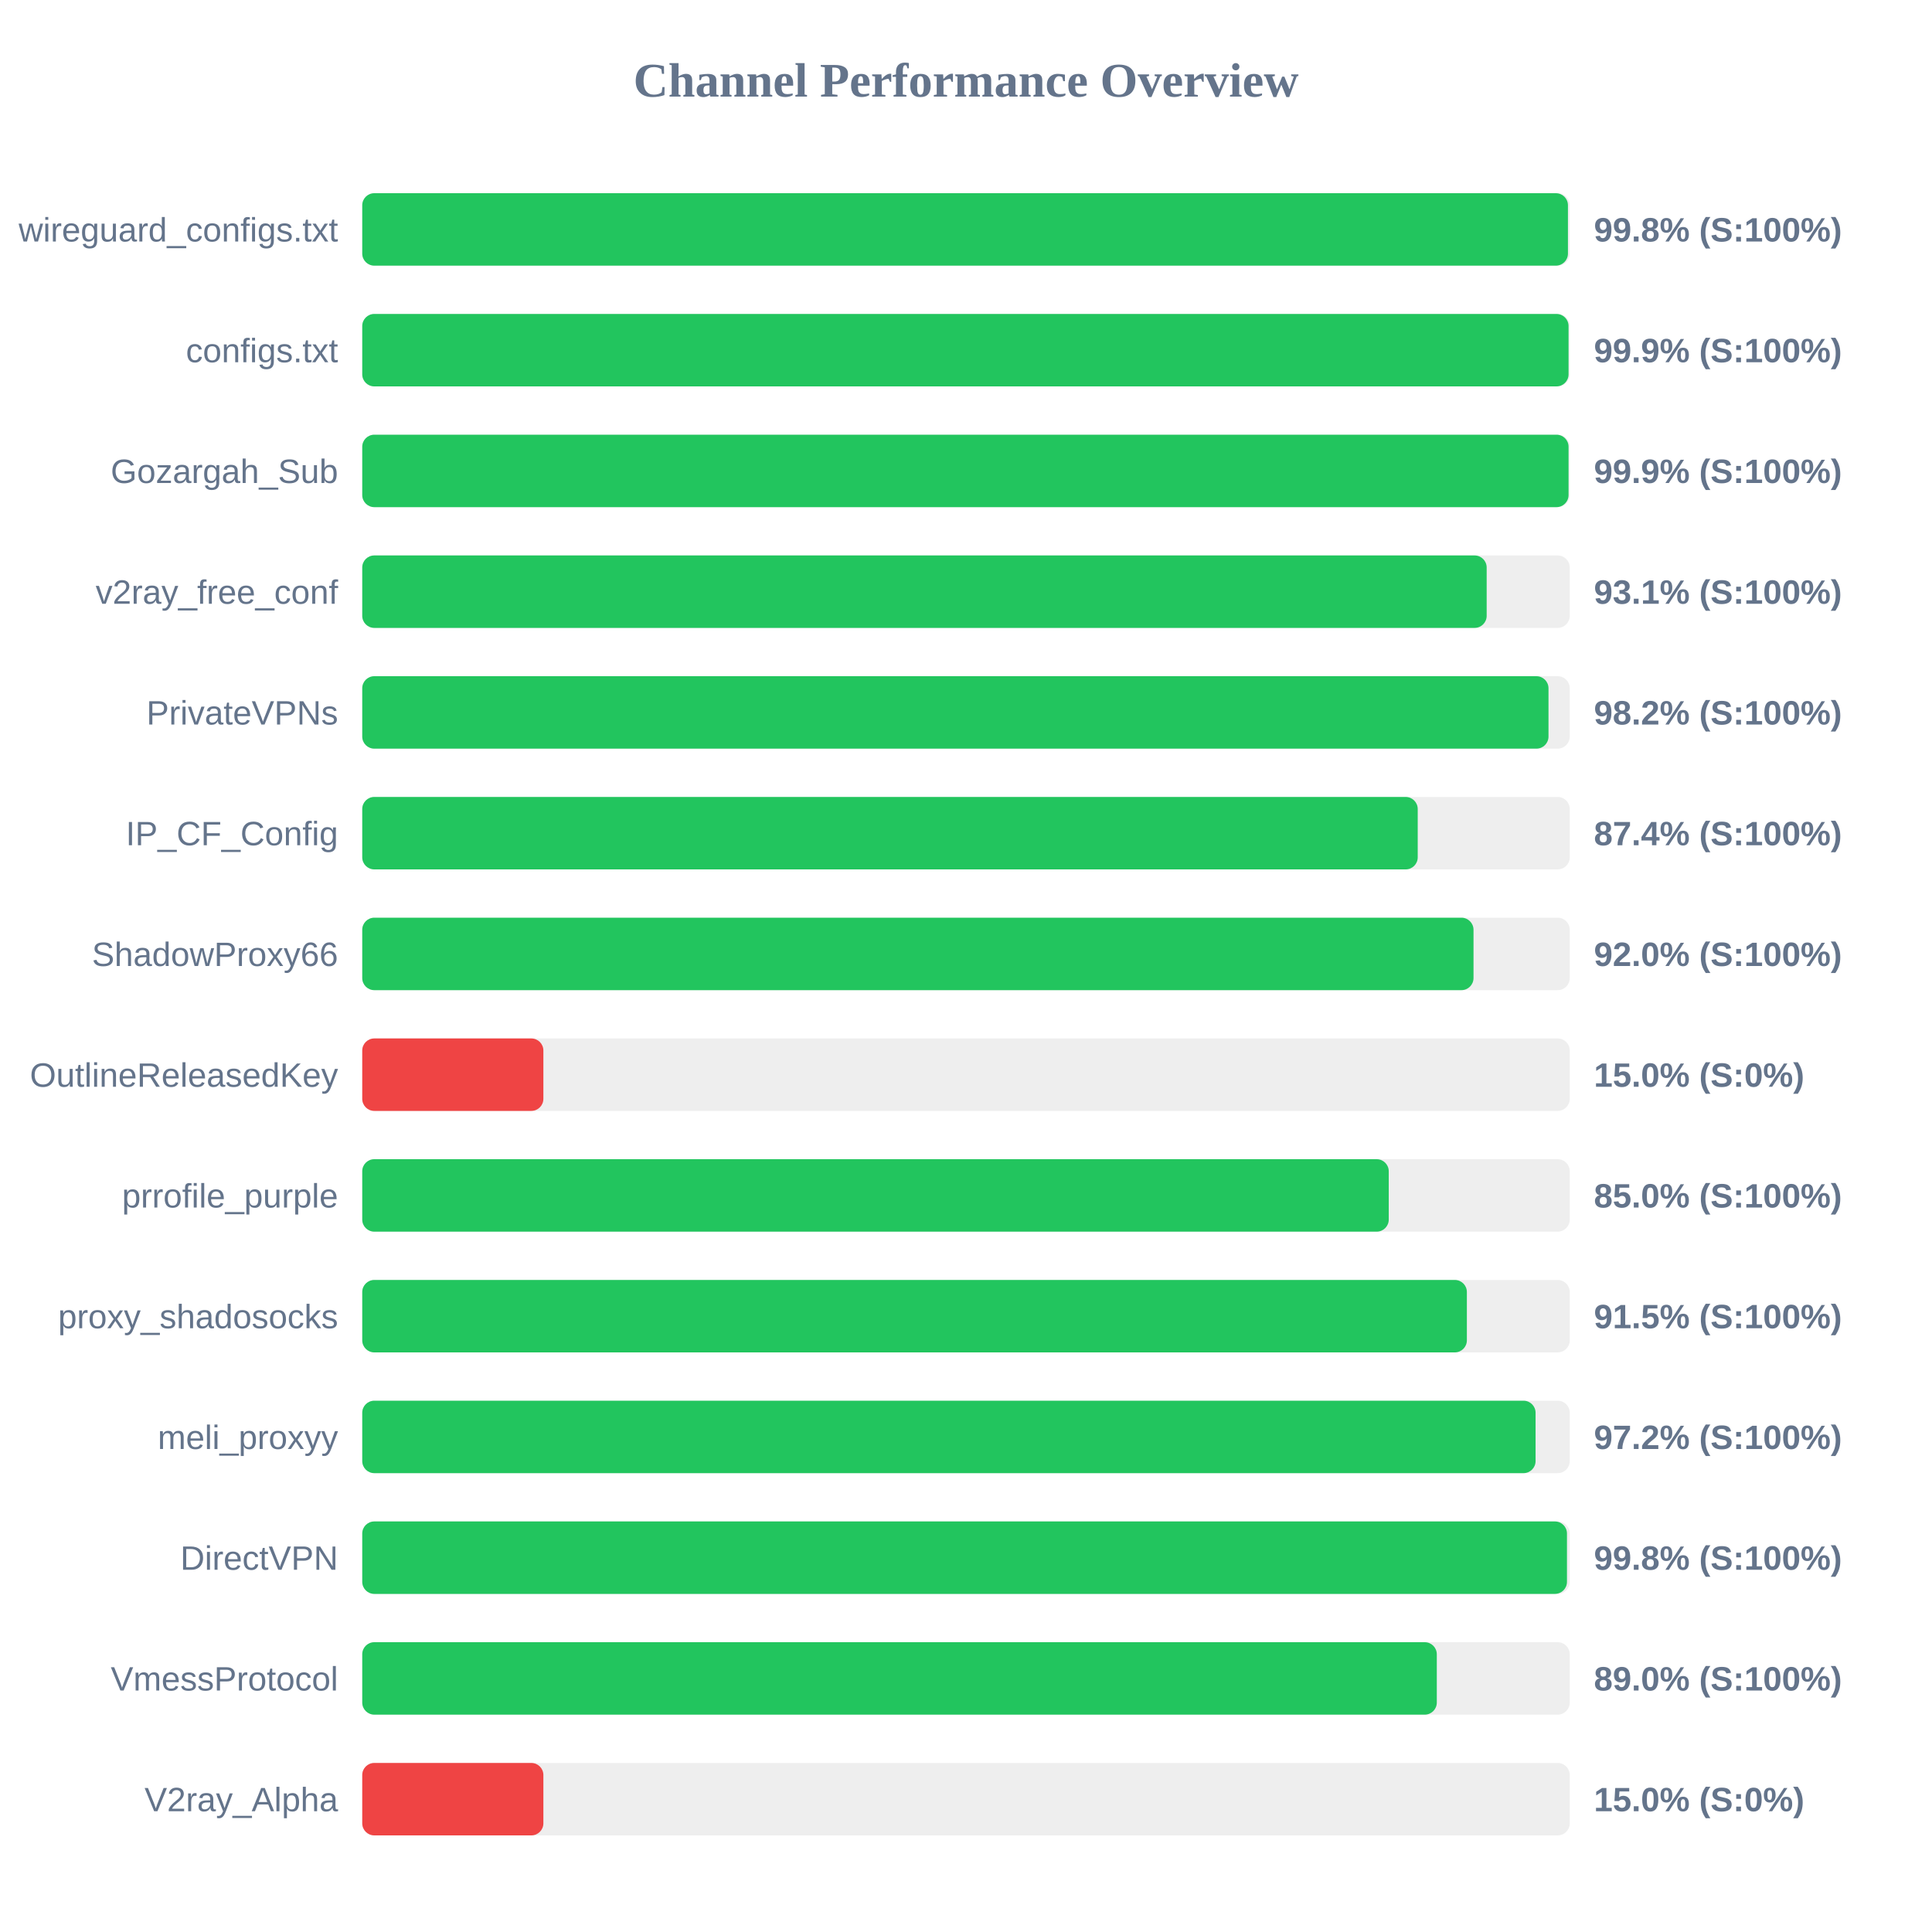
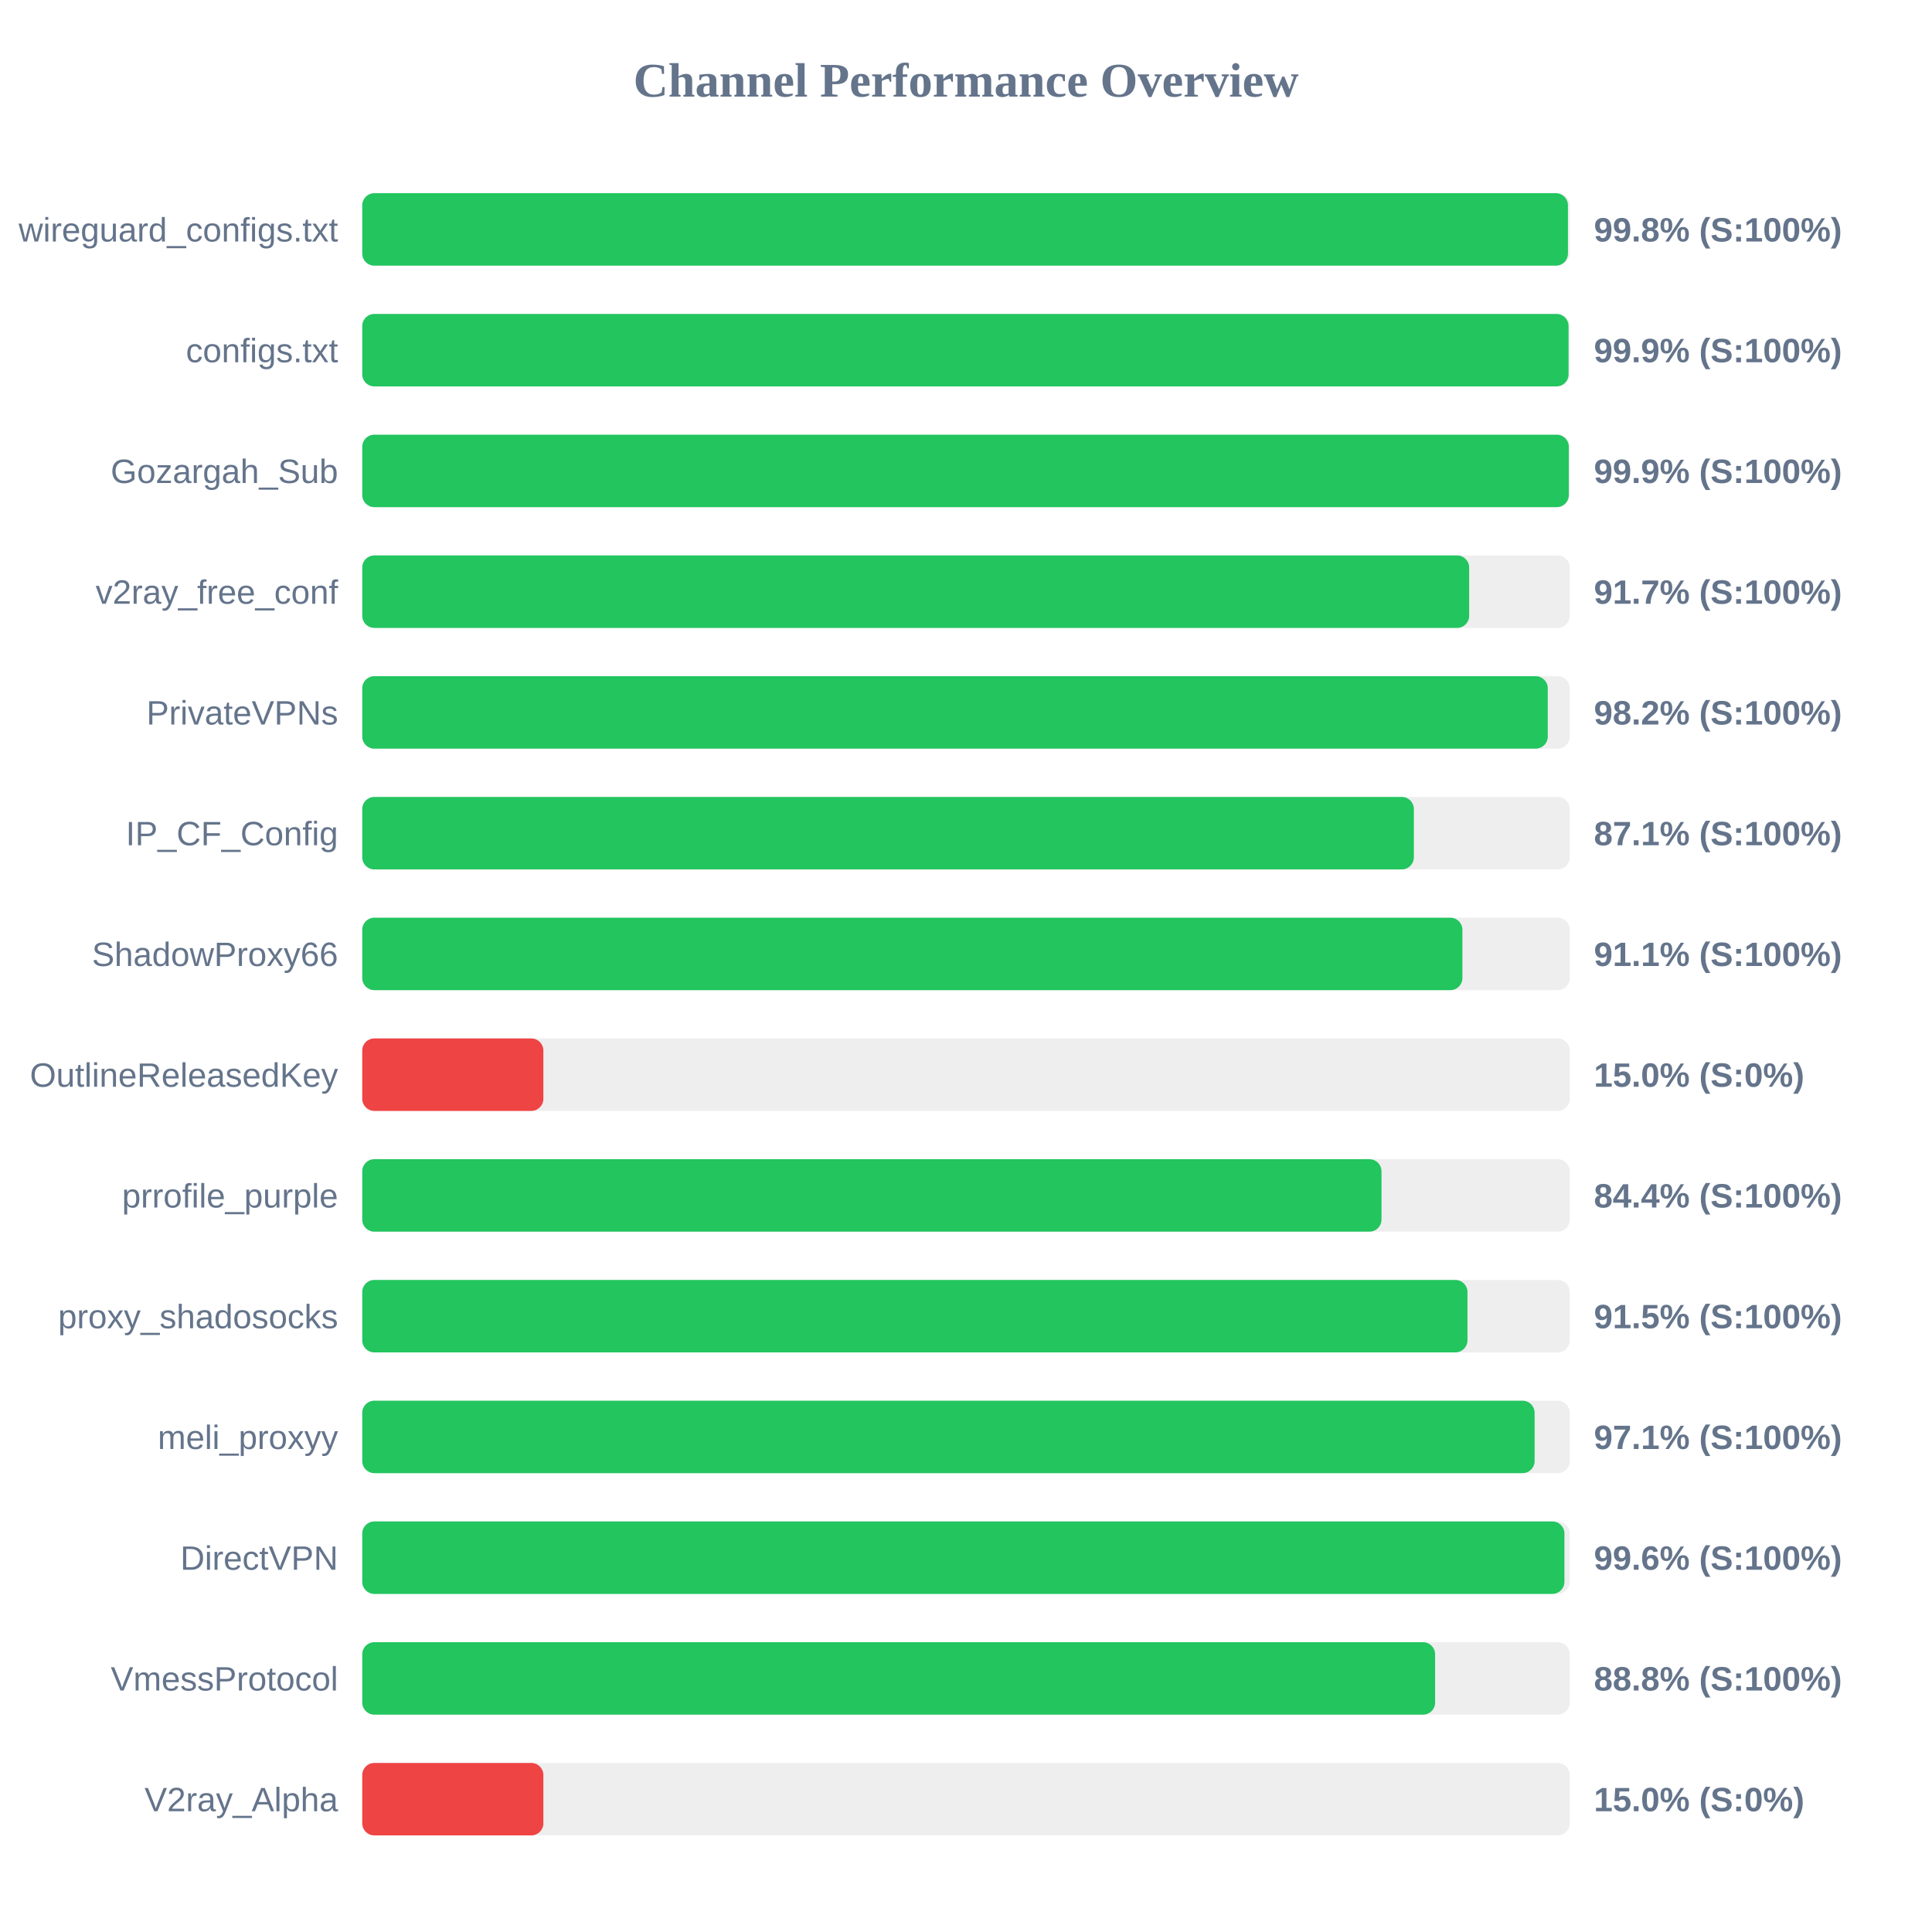
<svg xmlns="http://www.w3.org/2000/svg" width="800" height="800" version="1.1">
  <style>
        .row { font: 14px Arial; fill: #64748b; }
        .score { font: bold 14px Arial; fill: #64748b; }
    </style>
  <text x="400" y="40" text-anchor="middle" font-size="20px" font-weight="bold" fill="#64748b">Channel Performance Overview</text>
  <rect x="150" y="80" width="500" height="30" fill="#eee" rx="5" />
  <rect x="150" y="80" width="499.25" height="30" fill="#22c55e" rx="5" />
  <text x="140" y="100" text-anchor="end" class="row">wireguard_configs.txt</text>
  <text x="660" y="100" text-anchor="start" class="score">99.8% (S:100%)</text>
  <rect x="150" y="130" width="500" height="30" fill="#eee" rx="5" />
  <rect x="150" y="130" width="499.5" height="30" fill="#22c55e" rx="5" />
  <text x="140" y="150" text-anchor="end" class="row">configs.txt</text>
  <text x="660" y="150" text-anchor="start" class="score">99.9% (S:100%)</text>
  <rect x="150" y="180" width="500" height="30" fill="#eee" rx="5" />
-   <rect x="150" y="180" width="499.5" height="30" fill="#22c55e" rx="5" />
+   <rect x="150" y="180" width="499.6" height="30" fill="#22c55e" rx="5" />
  <text x="140" y="200" text-anchor="end" class="row">Gozargah_Sub</text>
  <text x="660" y="200" text-anchor="start" class="score">99.9% (S:100%)</text>
  <rect x="150" y="230" width="500" height="30" fill="#eee" rx="5" />
-   <rect x="150" y="230" width="465.6" height="30" fill="#22c55e" rx="5" />
+   <rect x="150" y="230" width="458.35" height="30" fill="#22c55e" rx="5" />
  <text x="140" y="250" text-anchor="end" class="row">v2ray_free_conf</text>
-   <text x="660" y="250" text-anchor="start" class="score">93.1% (S:100%)</text>
+   <text x="660" y="250" text-anchor="start" class="score">91.7% (S:100%)</text>
  <rect x="150" y="280" width="500" height="30" fill="#eee" rx="5" />
-   <rect x="150" y="280" width="491.2" height="30" fill="#22c55e" rx="5" />
+   <rect x="150" y="280" width="490.9" height="30" fill="#22c55e" rx="5" />
  <text x="140" y="300" text-anchor="end" class="row">PrivateVPNs</text>
  <text x="660" y="300" text-anchor="start" class="score">98.2% (S:100%)</text>
  <rect x="150" y="330" width="500" height="30" fill="#eee" rx="5" />
-   <rect x="150" y="330" width="437.05" height="30" fill="#22c55e" rx="5" />
+   <rect x="150" y="330" width="435.45" height="30" fill="#22c55e" rx="5" />
  <text x="140" y="350" text-anchor="end" class="row">IP_CF_Config</text>
-   <text x="660" y="350" text-anchor="start" class="score">87.4% (S:100%)</text>
+   <text x="660" y="350" text-anchor="start" class="score">87.1% (S:100%)</text>
  <rect x="150" y="380" width="500" height="30" fill="#eee" rx="5" />
-   <rect x="150" y="380" width="460.15" height="30" fill="#22c55e" rx="5" />
+   <rect x="150" y="380" width="455.55" height="30" fill="#22c55e" rx="5" />
  <text x="140" y="400" text-anchor="end" class="row">ShadowProxy66</text>
-   <text x="660" y="400" text-anchor="start" class="score">92.0% (S:100%)</text>
+   <text x="660" y="400" text-anchor="start" class="score">91.1% (S:100%)</text>
  <rect x="150" y="430" width="500" height="30" fill="#eee" rx="5" />
  <rect x="150" y="430" width="75.0" height="30" fill="#ef4444" rx="5" />
  <text x="140" y="450" text-anchor="end" class="row">OutlineReleasedKey</text>
  <text x="660" y="450" text-anchor="start" class="score">15.0% (S:0%)</text>
  <rect x="150" y="480" width="500" height="30" fill="#eee" rx="5" />
-   <rect x="150" y="480" width="425.05" height="30" fill="#22c55e" rx="5" />
+   <rect x="150" y="480" width="422.05" height="30" fill="#22c55e" rx="5" />
  <text x="140" y="500" text-anchor="end" class="row">prrofile_purple</text>
-   <text x="660" y="500" text-anchor="start" class="score">85.0% (S:100%)</text>
+   <text x="660" y="500" text-anchor="start" class="score">84.4% (S:100%)</text>
  <rect x="150" y="530" width="500" height="30" fill="#eee" rx="5" />
-   <rect x="150" y="530" width="457.4" height="30" fill="#22c55e" rx="5" />
+   <rect x="150" y="530" width="457.65" height="30" fill="#22c55e" rx="5" />
  <text x="140" y="550" text-anchor="end" class="row">proxy_shadosocks</text>
  <text x="660" y="550" text-anchor="start" class="score">91.5% (S:100%)</text>
  <rect x="150" y="580" width="500" height="30" fill="#eee" rx="5" />
-   <rect x="150" y="580" width="485.85" height="30" fill="#22c55e" rx="5" />
+   <rect x="150" y="580" width="485.45" height="30" fill="#22c55e" rx="5" />
  <text x="140" y="600" text-anchor="end" class="row">meli_proxyy</text>
-   <text x="660" y="600" text-anchor="start" class="score">97.2% (S:100%)</text>
+   <text x="660" y="600" text-anchor="start" class="score">97.1% (S:100%)</text>
  <rect x="150" y="630" width="500" height="30" fill="#eee" rx="5" />
-   <rect x="150" y="630" width="498.85" height="30" fill="#22c55e" rx="5" />
+   <rect x="150" y="630" width="497.8" height="30" fill="#22c55e" rx="5" />
  <text x="140" y="650" text-anchor="end" class="row">DirectVPN</text>
-   <text x="660" y="650" text-anchor="start" class="score">99.8% (S:100%)</text>
+   <text x="660" y="650" text-anchor="start" class="score">99.6% (S:100%)</text>
  <rect x="150" y="680" width="500" height="30" fill="#eee" rx="5" />
-   <rect x="150" y="680" width="444.95" height="30" fill="#22c55e" rx="5" />
+   <rect x="150" y="680" width="444.25" height="30" fill="#22c55e" rx="5" />
  <text x="140" y="700" text-anchor="end" class="row">VmessProtocol</text>
-   <text x="660" y="700" text-anchor="start" class="score">89.0% (S:100%)</text>
+   <text x="660" y="700" text-anchor="start" class="score">88.8% (S:100%)</text>
  <rect x="150" y="730" width="500" height="30" fill="#eee" rx="5" />
  <rect x="150" y="730" width="75.0" height="30" fill="#ef4444" rx="5" />
  <text x="140" y="750" text-anchor="end" class="row">V2ray_Alpha</text>
  <text x="660" y="750" text-anchor="start" class="score">15.0% (S:0%)</text>
</svg>
